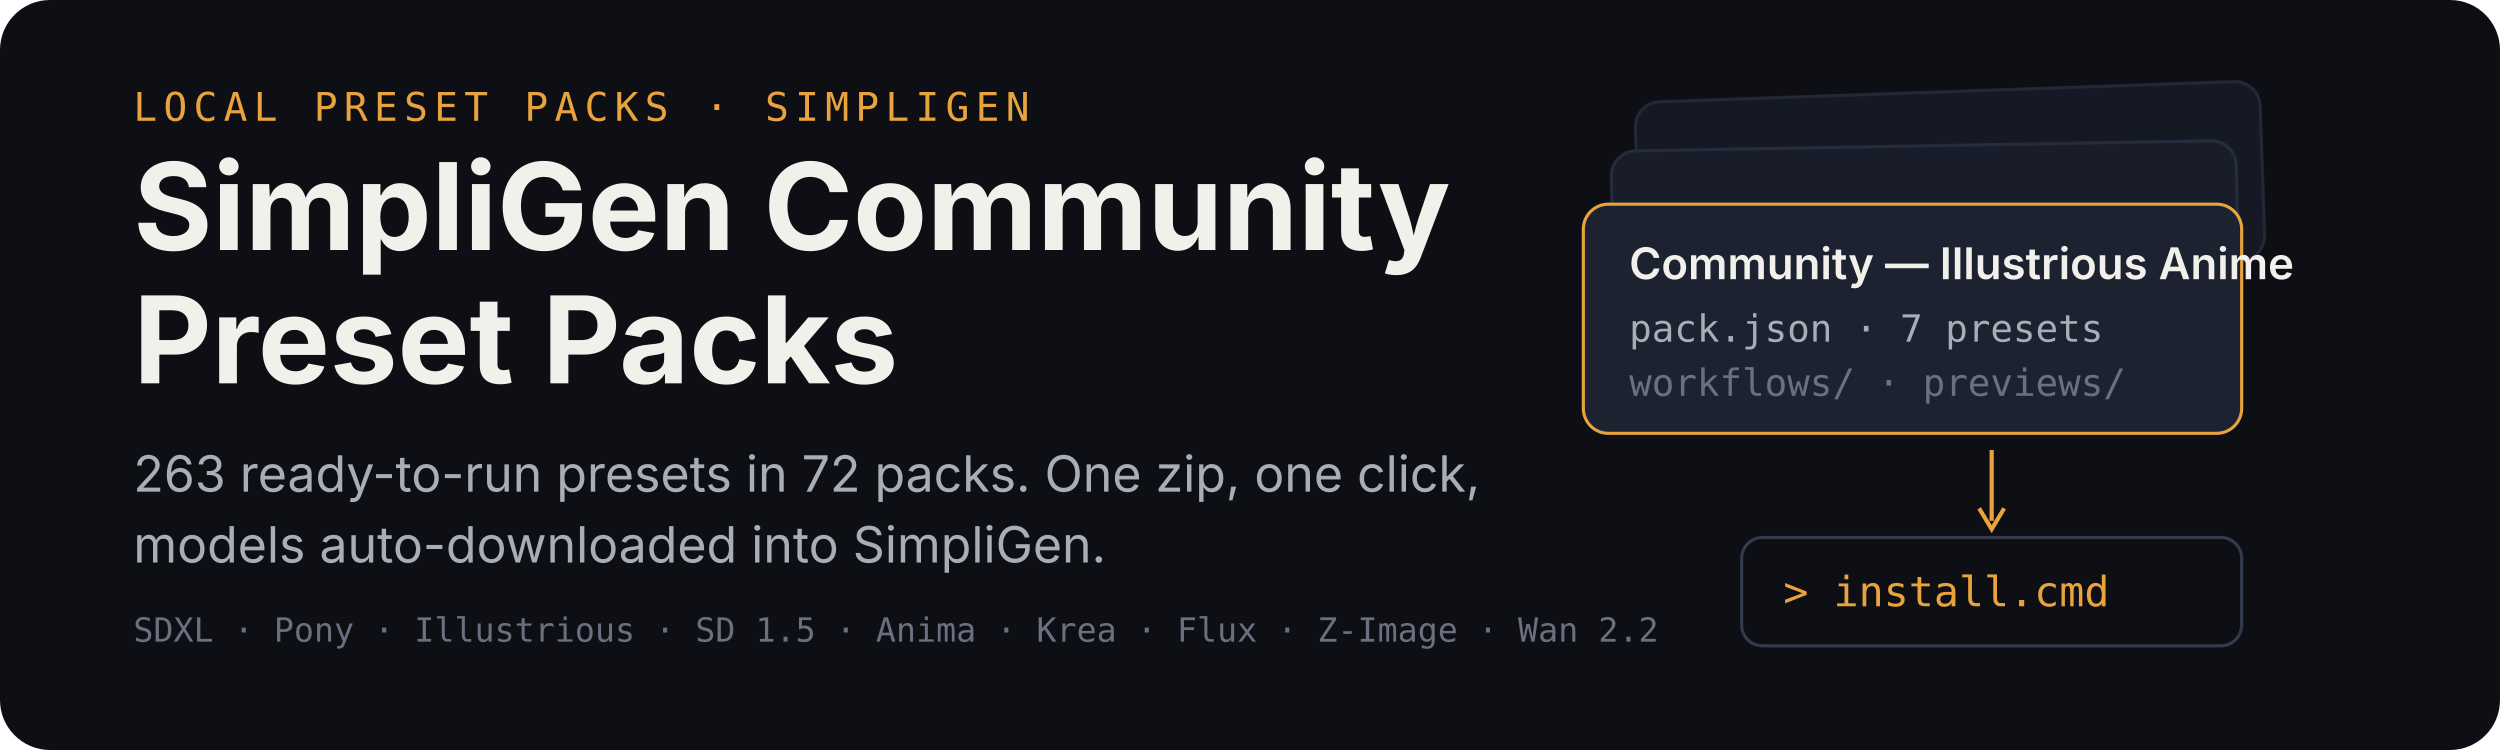
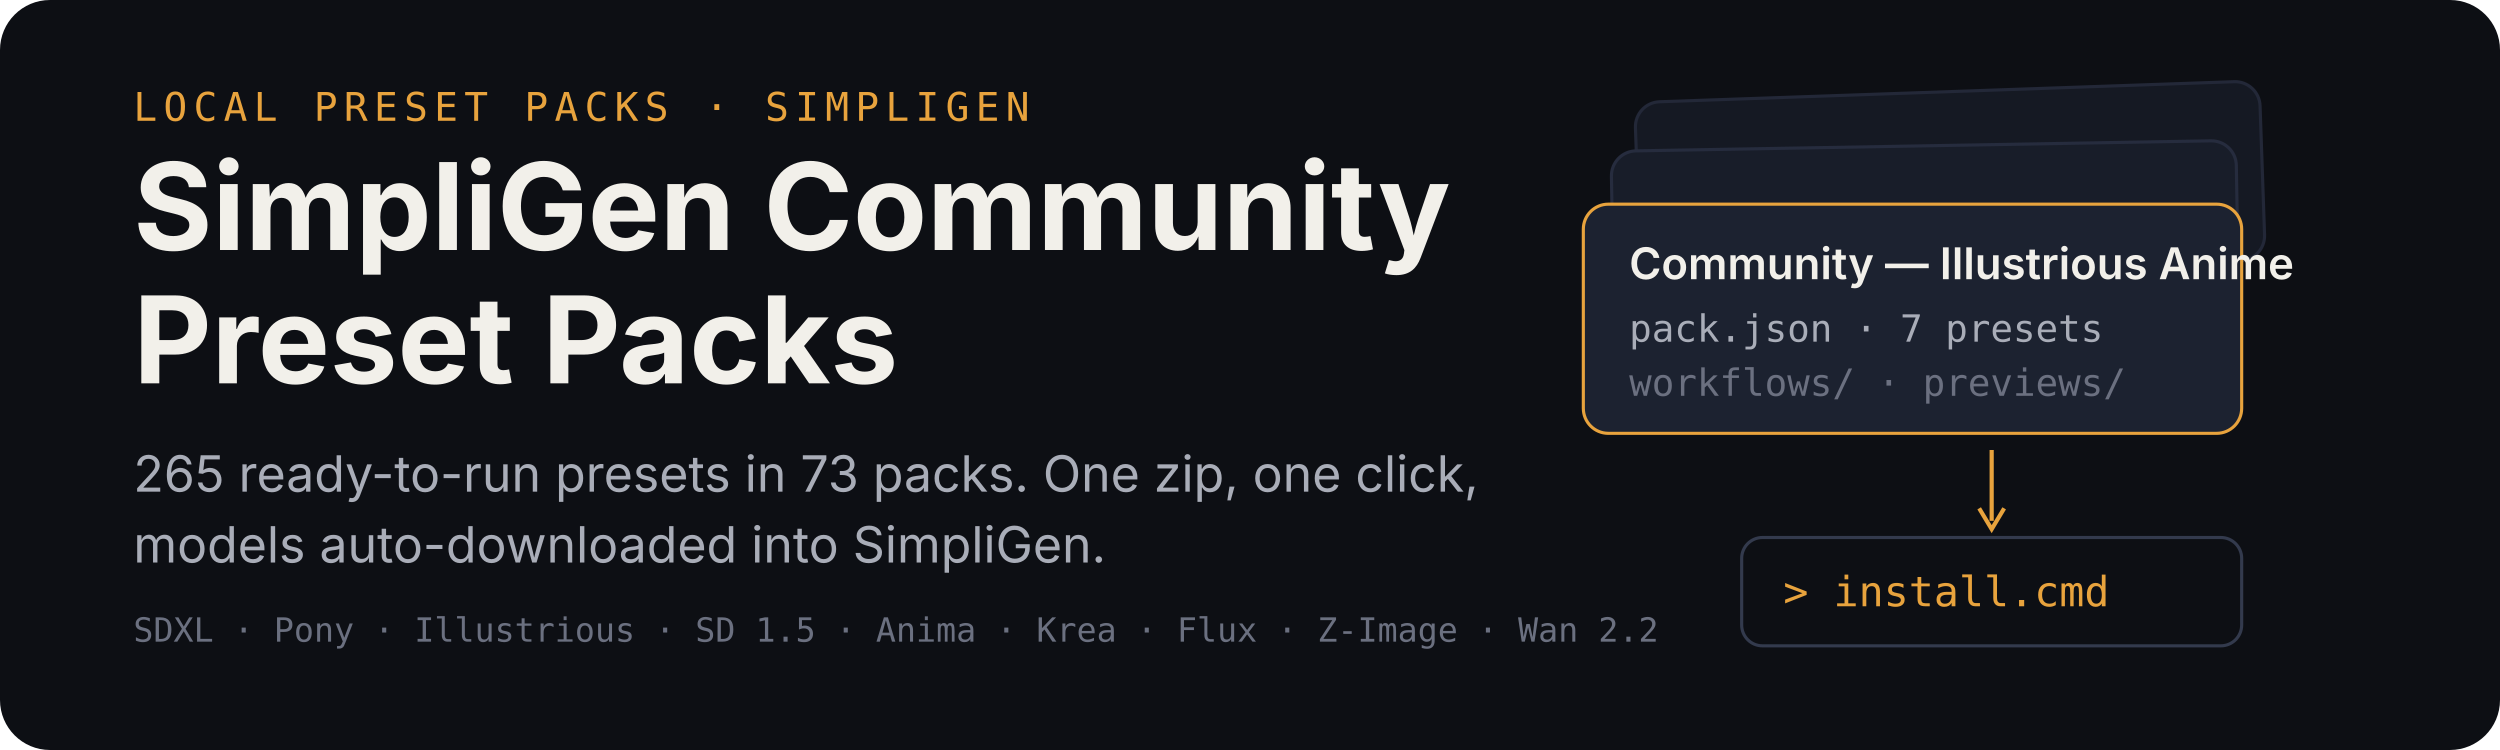
<svg xmlns="http://www.w3.org/2000/svg" width="1200" height="360" viewBox="0 0 1200 360" role="img" aria-labelledby="title desc">
  <rect width="1200" height="360" rx="24" fill="#0d0f14" />
  <g transform="translate(64 58)">
    <text x="0" y="0" font-family="ui-monospace,SFMono-Regular,Menlo,monospace" font-size="19" letter-spacing="3" fill="#e8a33d">LOCAL PRESET PACKS · SIMPLIGEN</text>
    <text x="0" y="62" font-family="-apple-system,BlinkMacSystemFont,'Segoe UI',sans-serif" font-size="58" font-weight="700" fill="#f2f0ea">SimpliGen Community</text>
    <text x="0" y="126" font-family="-apple-system,BlinkMacSystemFont,'Segoe UI',sans-serif" font-size="58" font-weight="700" fill="#f2f0ea">Preset Packs</text>
-     <text x="0" y="178" font-family="-apple-system,BlinkMacSystemFont,'Segoe UI',sans-serif" font-size="24" fill="#a9adb8">263 ready-to-run presets in 72 packs. One zip, one click,</text>
+     <text x="0" y="178" font-family="-apple-system,BlinkMacSystemFont,'Segoe UI',sans-serif" font-size="24" fill="#a9adb8">265 ready-to-run presets in 73 packs. One zip, one click,</text>
    <text x="0" y="212" font-family="-apple-system,BlinkMacSystemFont,'Segoe UI',sans-serif" font-size="24" fill="#a9adb8">models auto-downloaded into SimpliGen.</text>
    <text x="0" y="250" font-family="ui-monospace,SFMono-Regular,Menlo,monospace" font-size="16" fill="#6b7080">SDXL · Pony · Illustrious · SD 1.5 · Anima · Krea · Flux · Z-Image · Wan 2.2</text>
  </g>
  <g transform="translate(760 44)">
    <rect x="26" y="0" width="300" height="86" rx="12" fill="#151923" stroke="#232838" stroke-width="1.5" transform="rotate(-2 176 43)" />
    <rect x="14" y="26" width="300" height="86" rx="12" fill="#181d29" stroke="#262c3e" stroke-width="1.5" transform="rotate(-1 164 69)" />
    <g transform="translate(0 54)">
      <rect width="316" height="110" rx="12" fill="#1c2230" stroke="#e8a33d" stroke-width="1.5" />
      <text x="22" y="36" font-family="-apple-system,BlinkMacSystemFont,'Segoe UI',sans-serif" font-size="21" font-weight="600" fill="#f2f0ea">Community — Illustrious Anime</text>
      <text x="22" y="66" font-family="ui-monospace,SFMono-Regular,Menlo,monospace" font-size="18" fill="#a9adb8">pack.json · 7 presets</text>
      <text x="22" y="92" font-family="ui-monospace,SFMono-Regular,Menlo,monospace" font-size="18" fill="#6b7080">workflows/ · previews/</text>
    </g>
    <path d="M196 172 v34" stroke="#e8a33d" stroke-width="2" fill="none" />
    <path d="M190 200 l6 10 l6 -10" stroke="#e8a33d" stroke-width="2" fill="none" />
    <g transform="translate(76 214)">
      <rect width="240" height="52" rx="10" fill="#0d0f14" stroke="#333a4d" stroke-width="1.5" />
      <text x="20" y="33" font-family="ui-monospace,SFMono-Regular,Menlo,monospace" font-size="20" fill="#e8a33d">&gt; install.cmd</text>
    </g>
  </g>
</svg>
